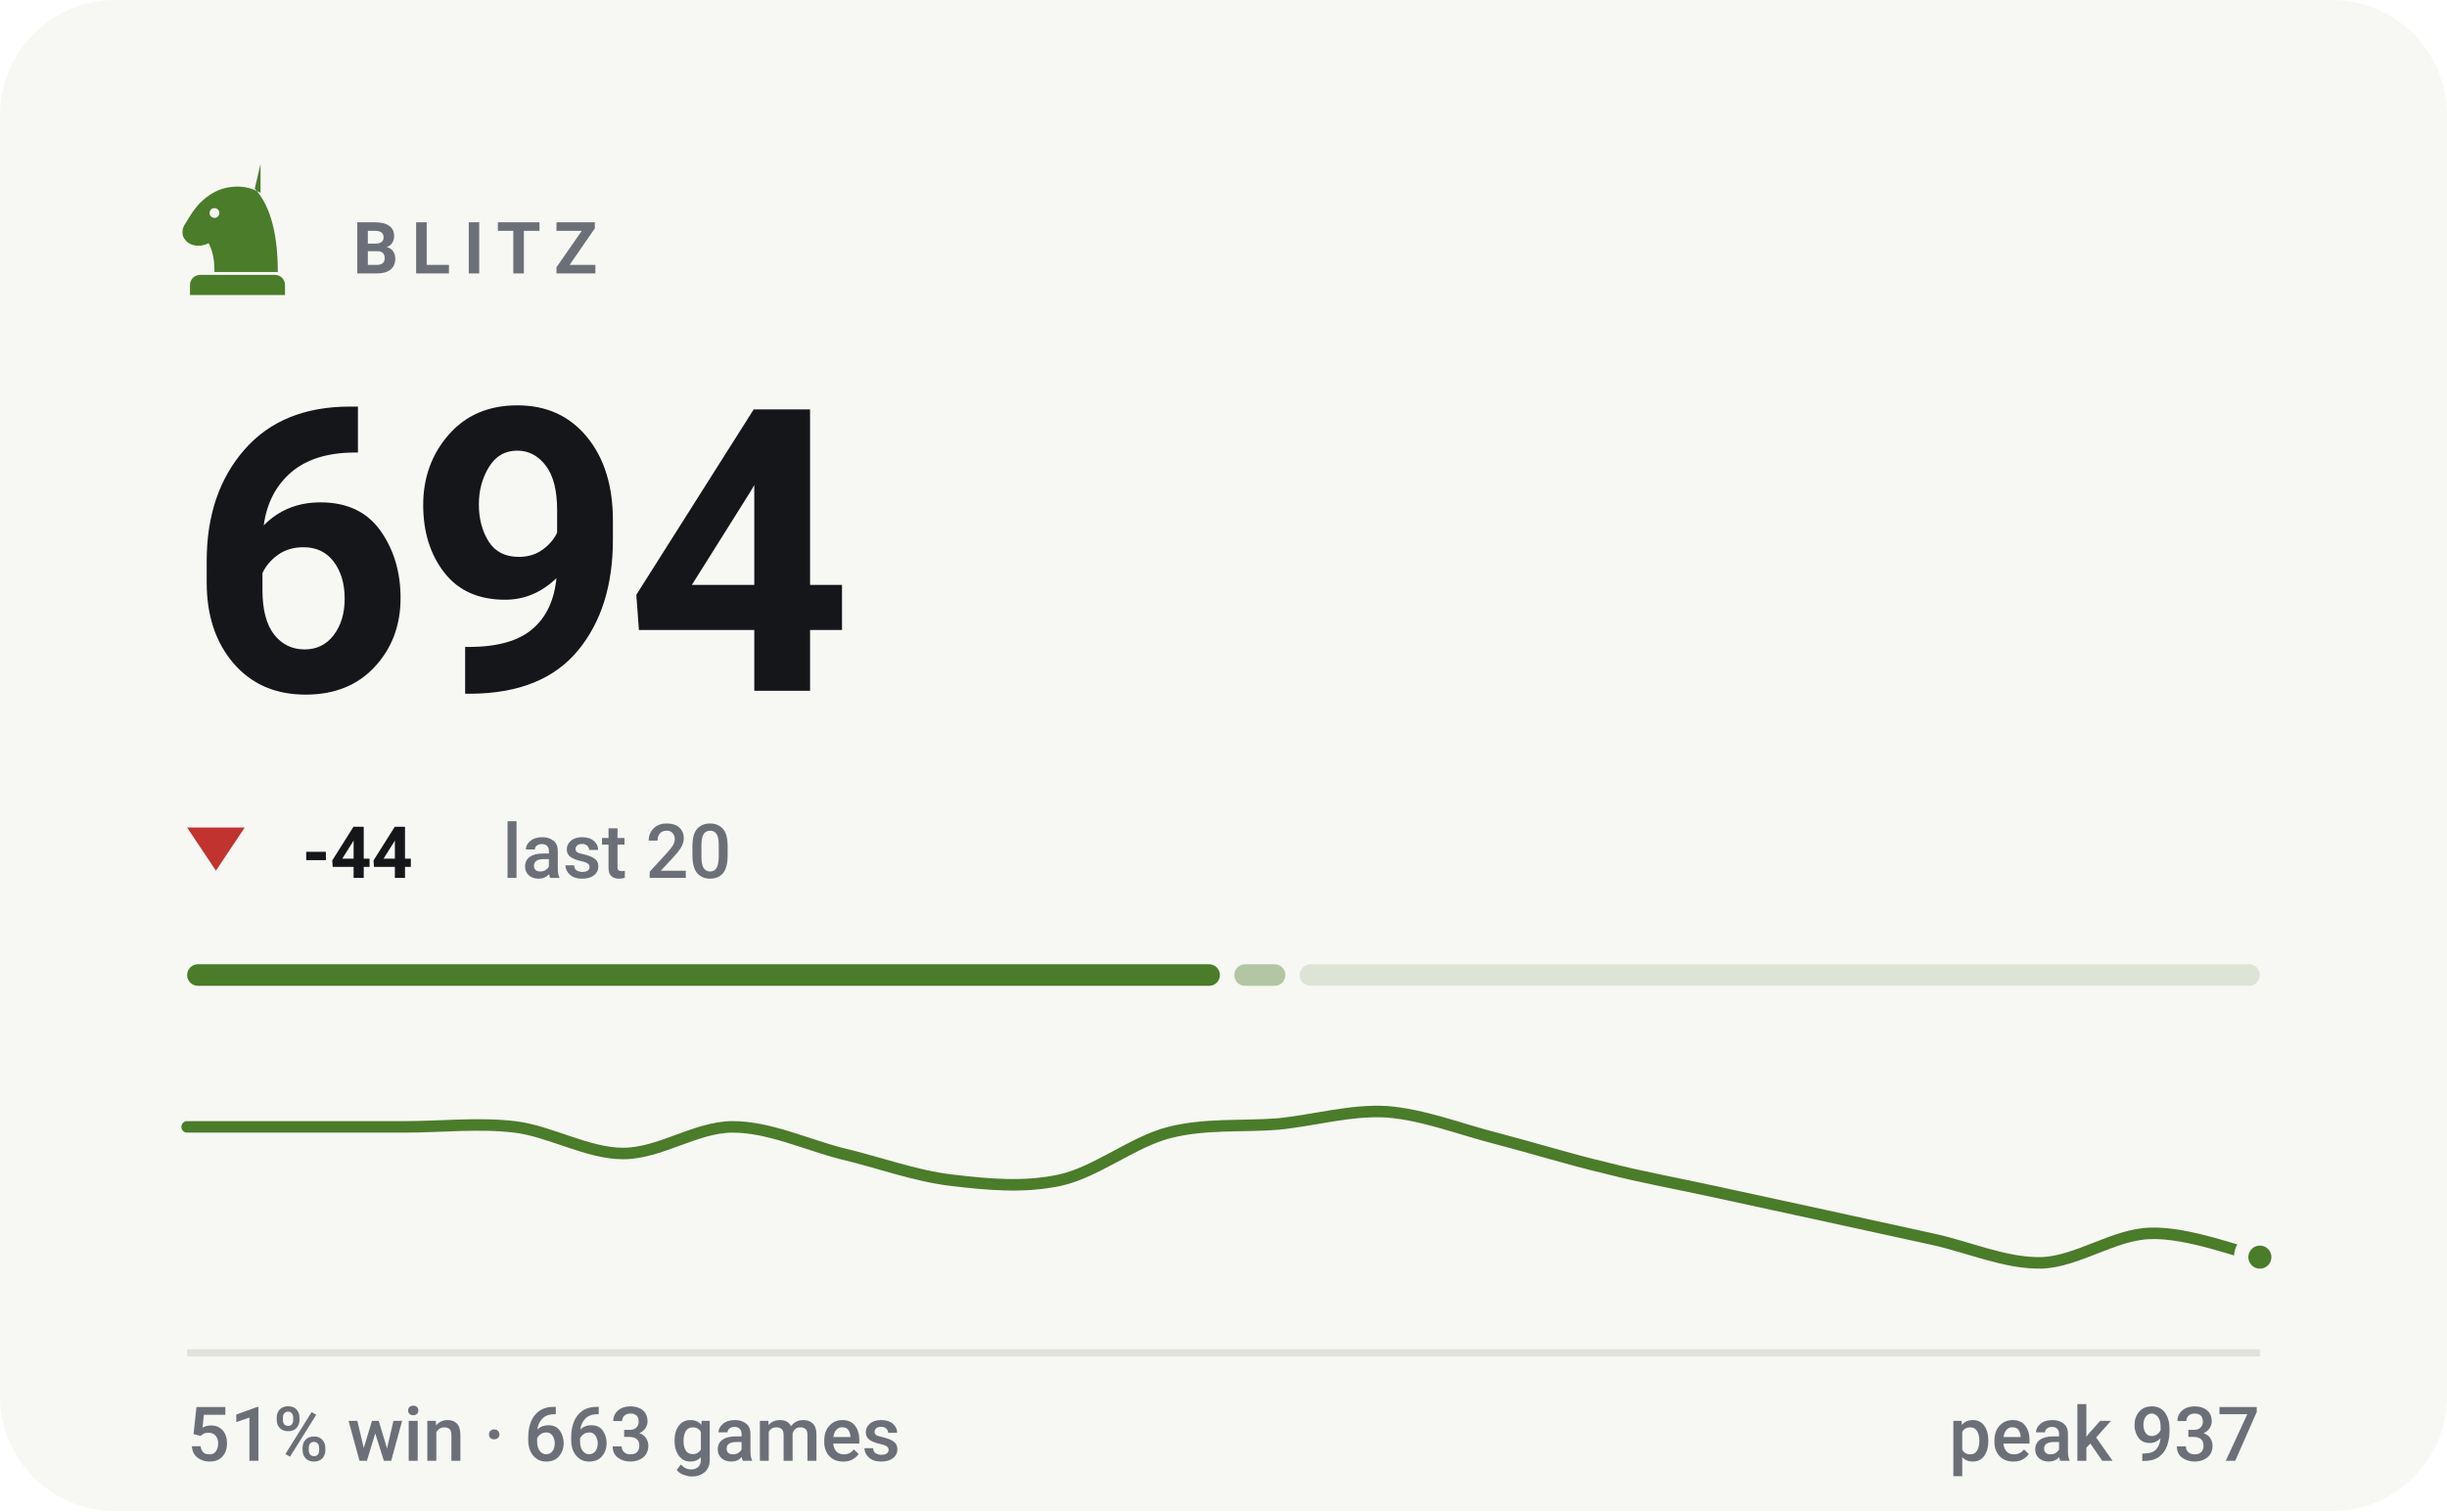
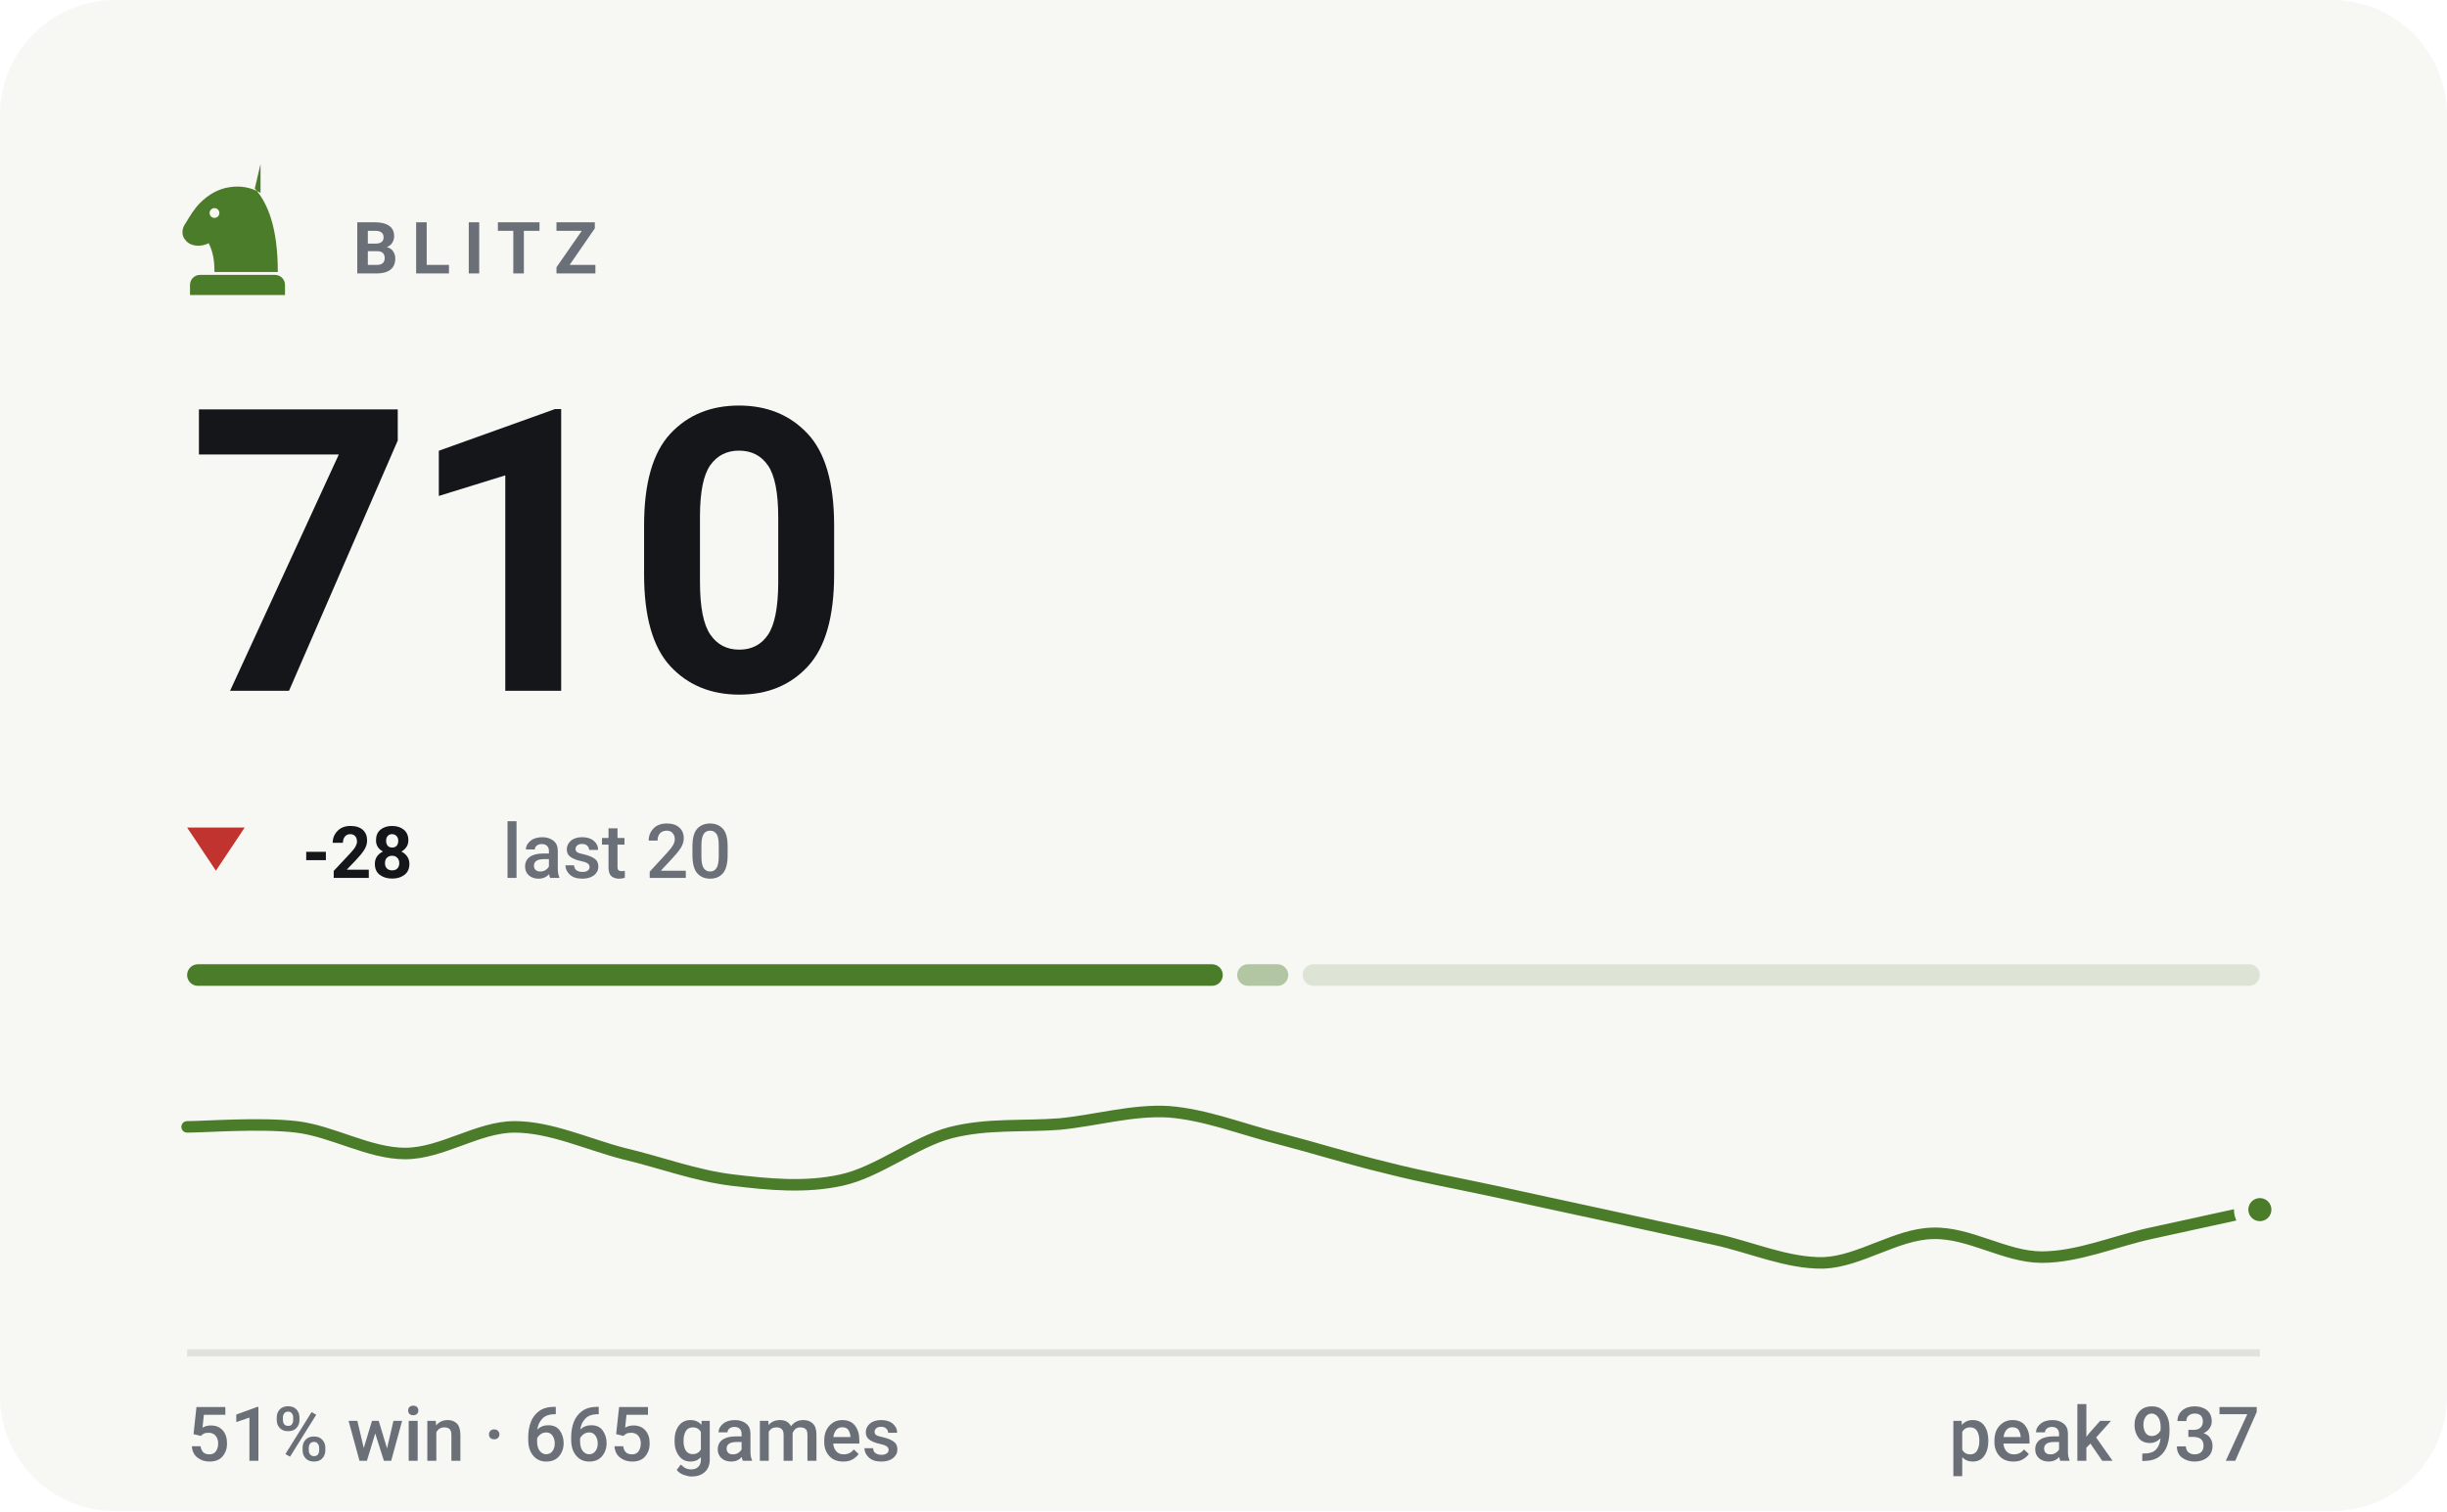
- <svg xmlns="http://www.w3.org/2000/svg" viewBox="0 0 340 210" width="340" height="210" role="img" aria-label="BLITZ rating 694, 51% win rate over 663 games">
+ <svg xmlns="http://www.w3.org/2000/svg" viewBox="0 0 340 210" width="340" height="210" role="img" aria-label="BLITZ rating 710, 51% win rate over 665 games">
  <style>svg{font-family:-apple-system,BlinkMacSystemFont,'Segoe UI',Roboto,'Helvetica Neue',Arial,sans-serif}text{fill:#14161a;white-space:pre}.bg{fill:#f7f7f4}.acc{fill:#4a7c2a}.win{fill:#0d8659}.draw{fill:#7c7f85}.loss{fill:#c0332f}.lbl{font-size:10px;font-weight:600;letter-spacing:.18em;fill:#6b7078}.cap{font-size:10.5px;font-weight:500;fill:#6b7078}.num{font-family:-apple-system,BlinkMacSystemFont,'Segoe UI',Roboto,'Helvetica Neue',Arial,sans-serif;font-weight:700;letter-spacing:-.02em}.tick{font-size:9px;font-weight:500;fill:#6b7078;opacity:.75}.dl{font-size:10px;font-weight:600}.rule{stroke:#e2e2dc;stroke-width:1;fill:none}.grid{stroke:#e2e2dc;stroke-width:1;fill:none;opacity:.7}.ln{fill:none;stroke:#4a7c2a;stroke-width:2;stroke-linecap:round;stroke-linejoin:round}.ring{stroke:#f7f7f4;stroke-width:2}.hollow{fill:none;stroke-width:1.5}.sq{fill:#14161a;opacity:.035}</style>
  <rect class="bg" width="340" height="210" rx="16" />
  <g class="acc" transform="translate(23.0,21.8) scale(0.2)">
    <path fill-rule="evenodd" d="M66 5l-4 17c9 10 16 27 16 58H34c0-8-1-14-4-20-6 3-13 2-16-2-3-3-3-8 0-12 3-5 6-10 10-14 6-6 13-10 21-11 7-1 14 0 21 4zM37.4 39a3.4 3.4 0 1 0-6.8 0 3.4 3.4 0 1 0 6.8 0zM24 82h52c3.9 0 7 3.1 7 7v7H17v-7c0-3.9 3.1-7 7-7z" />
  </g>
  <text class="lbl" x="49" y="38">BLITZ</text>
-   <text class="num" x="26" y="96" style="font-size:55px">694</text>
+   <text class="num" x="26" y="96" style="font-size:55px">710</text>
  <path fill="#c0332f" d="M30 121L34 115H26Z" />
-   <text class="dl" x="42" y="122" fill="#c0332f">-44</text>
+   <text class="dl" x="42" y="122" fill="#c0332f">-28</text>
  <text class="cap" x="69.8" y="122">last 20</text>
-   <rect x="26.0" y="134" width="143.5" height="3" rx="1.5" fill="#4a7c2a" opacity="1" />
-   <rect x="171.5" y="134" width="7.1" height="3" rx="1.5" fill="#4a7c2a" opacity="0.4" />
-   <rect x="180.6" y="134" width="133.4" height="3" rx="1.5" fill="#4a7c2a" opacity="0.15" />
-   <path class="ln" style="stroke-width:1.6" d="M26.0 156.6C28.5 156.6 36.1 156.6 41.2 156.6C46.2 156.6 51.3 156.6 56.3 156.6C61.4 156.6 66.4 156.0 71.5 156.6C76.5 157.2 81.6 160.3 86.6 160.3C91.7 160.3 96.7 156.6 101.8 156.6C106.8 156.6 111.9 159.0 116.9 160.3C122.0 161.5 127.1 163.4 132.1 164.0C137.2 164.6 142.2 165.1 147.3 164.0C152.3 162.9 157.4 158.7 162.4 157.4C167.5 156.1 172.5 156.6 177.6 156.2C182.6 155.7 187.7 154.2 192.7 154.5C197.8 154.9 202.8 156.9 207.9 158.2C212.9 159.5 218.0 161.1 223.1 162.3C228.1 163.6 233.2 164.5 238.2 165.6C243.3 166.7 248.3 167.8 253.4 168.9C258.4 170.0 263.5 171.1 268.5 172.2C273.6 173.3 278.6 175.6 283.7 175.5C288.7 175.3 293.8 171.5 298.8 171.4C303.9 171.2 311.5 174.1 314.0 174.7" />
-   <circle class="acc ring" cx="314.0" cy="174.7" r="2.6" />
+   <rect x="26.0" y="134" width="143.9" height="3" rx="1.5" fill="#4a7c2a" opacity="1" />
+   <rect x="171.9" y="134" width="7.1" height="3" rx="1.5" fill="#4a7c2a" opacity="0.4" />
+   <rect x="181.0" y="134" width="133.0" height="3" rx="1.5" fill="#4a7c2a" opacity="0.15" />
+   <path class="ln" style="stroke-width:1.6" d="M26.0 156.6C28.5 156.6 36.1 156.0 41.2 156.6C46.2 157.2 51.3 160.3 56.3 160.3C61.4 160.3 66.4 156.6 71.5 156.6C76.5 156.6 81.6 159.0 86.6 160.3C91.7 161.5 96.7 163.4 101.8 164.0C106.8 164.6 111.9 165.1 116.9 164.0C122.0 162.9 127.1 158.7 132.1 157.4C137.2 156.1 142.2 156.6 147.3 156.2C152.3 155.7 157.4 154.2 162.4 154.5C167.5 154.9 172.5 156.9 177.6 158.2C182.6 159.5 187.7 161.1 192.7 162.3C197.8 163.6 202.8 164.5 207.9 165.6C212.9 166.7 218.0 167.8 223.1 168.9C228.1 170.0 233.2 171.1 238.2 172.2C243.3 173.3 248.3 175.6 253.4 175.5C258.4 175.3 263.5 171.5 268.5 171.4C273.6 171.2 278.6 174.7 283.7 174.7C288.7 174.7 293.8 172.5 298.8 171.4C303.9 170.3 311.5 168.6 314.0 168.1" />
+   <circle class="acc ring" cx="314.0" cy="168.1" r="2.6" />
  <line class="rule" x1="26" y1="188" x2="314" y2="188" />
-   <text class="cap" x="26" y="203">51% win · 663 games</text>
+   <text class="cap" x="26" y="203">51% win · 665 games</text>
  <text class="cap" x="314" y="203" text-anchor="end">peak 937</text>
</svg>
